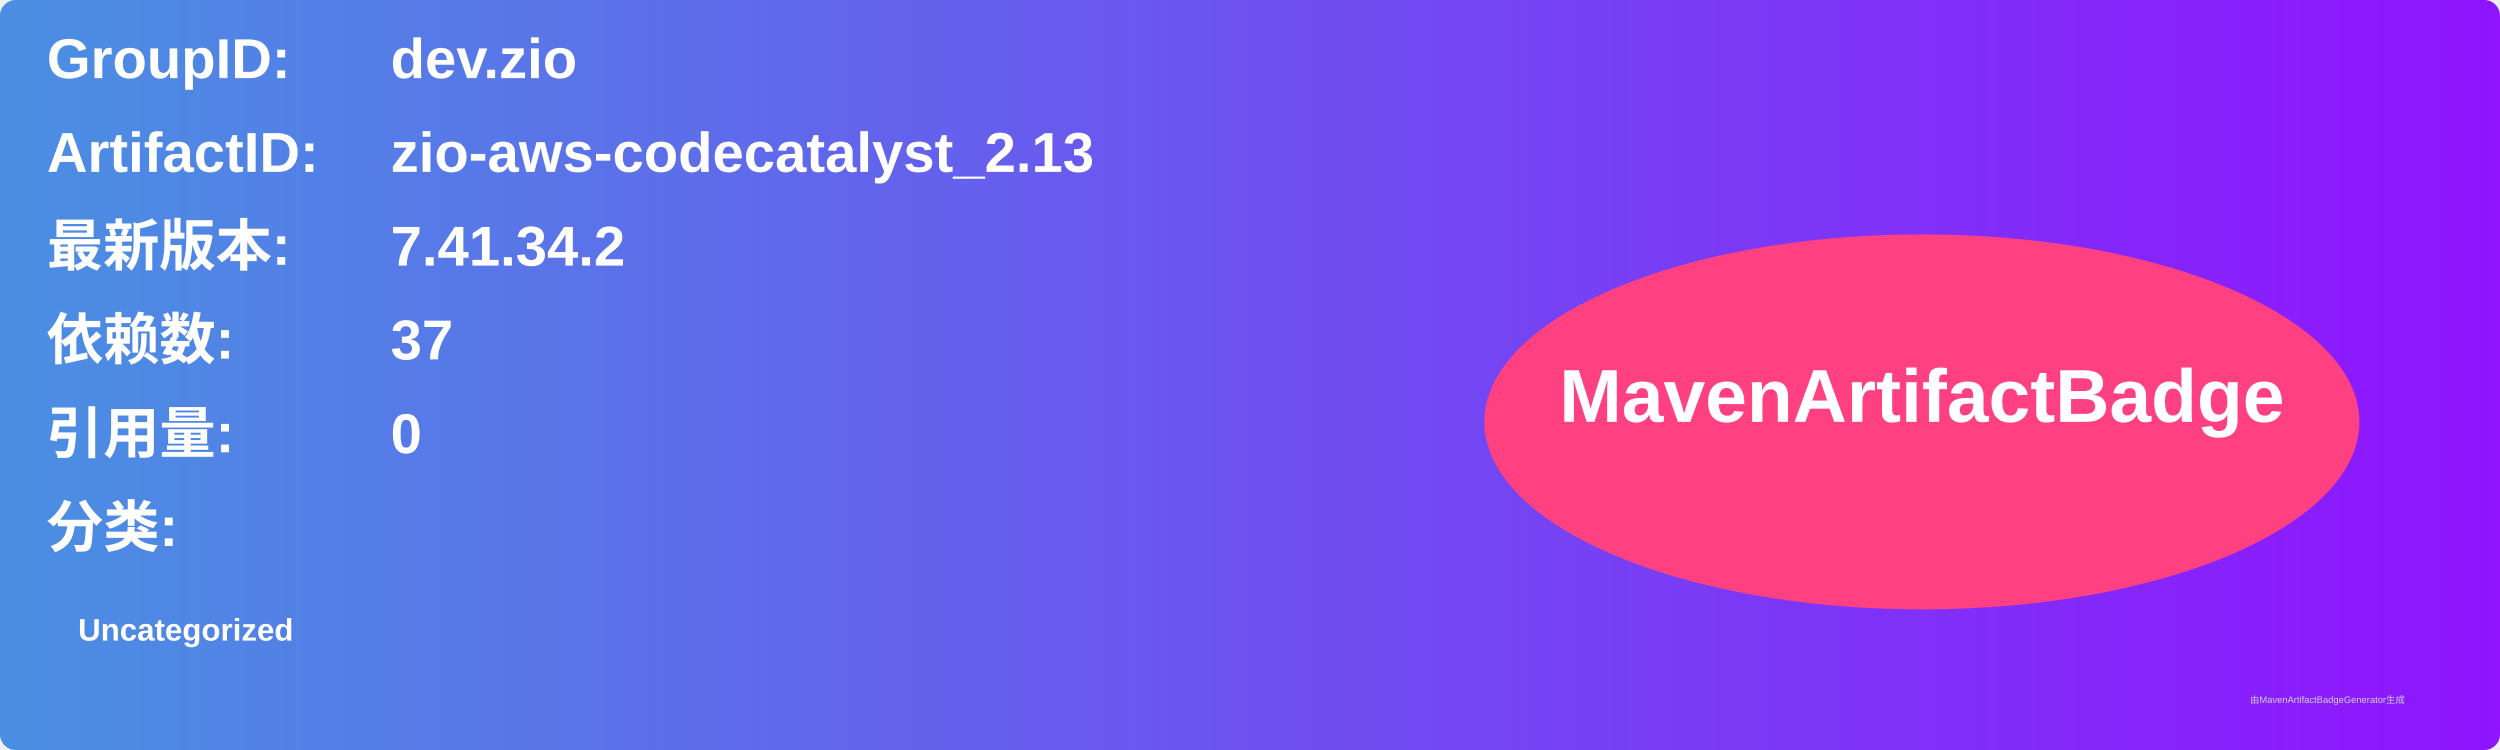
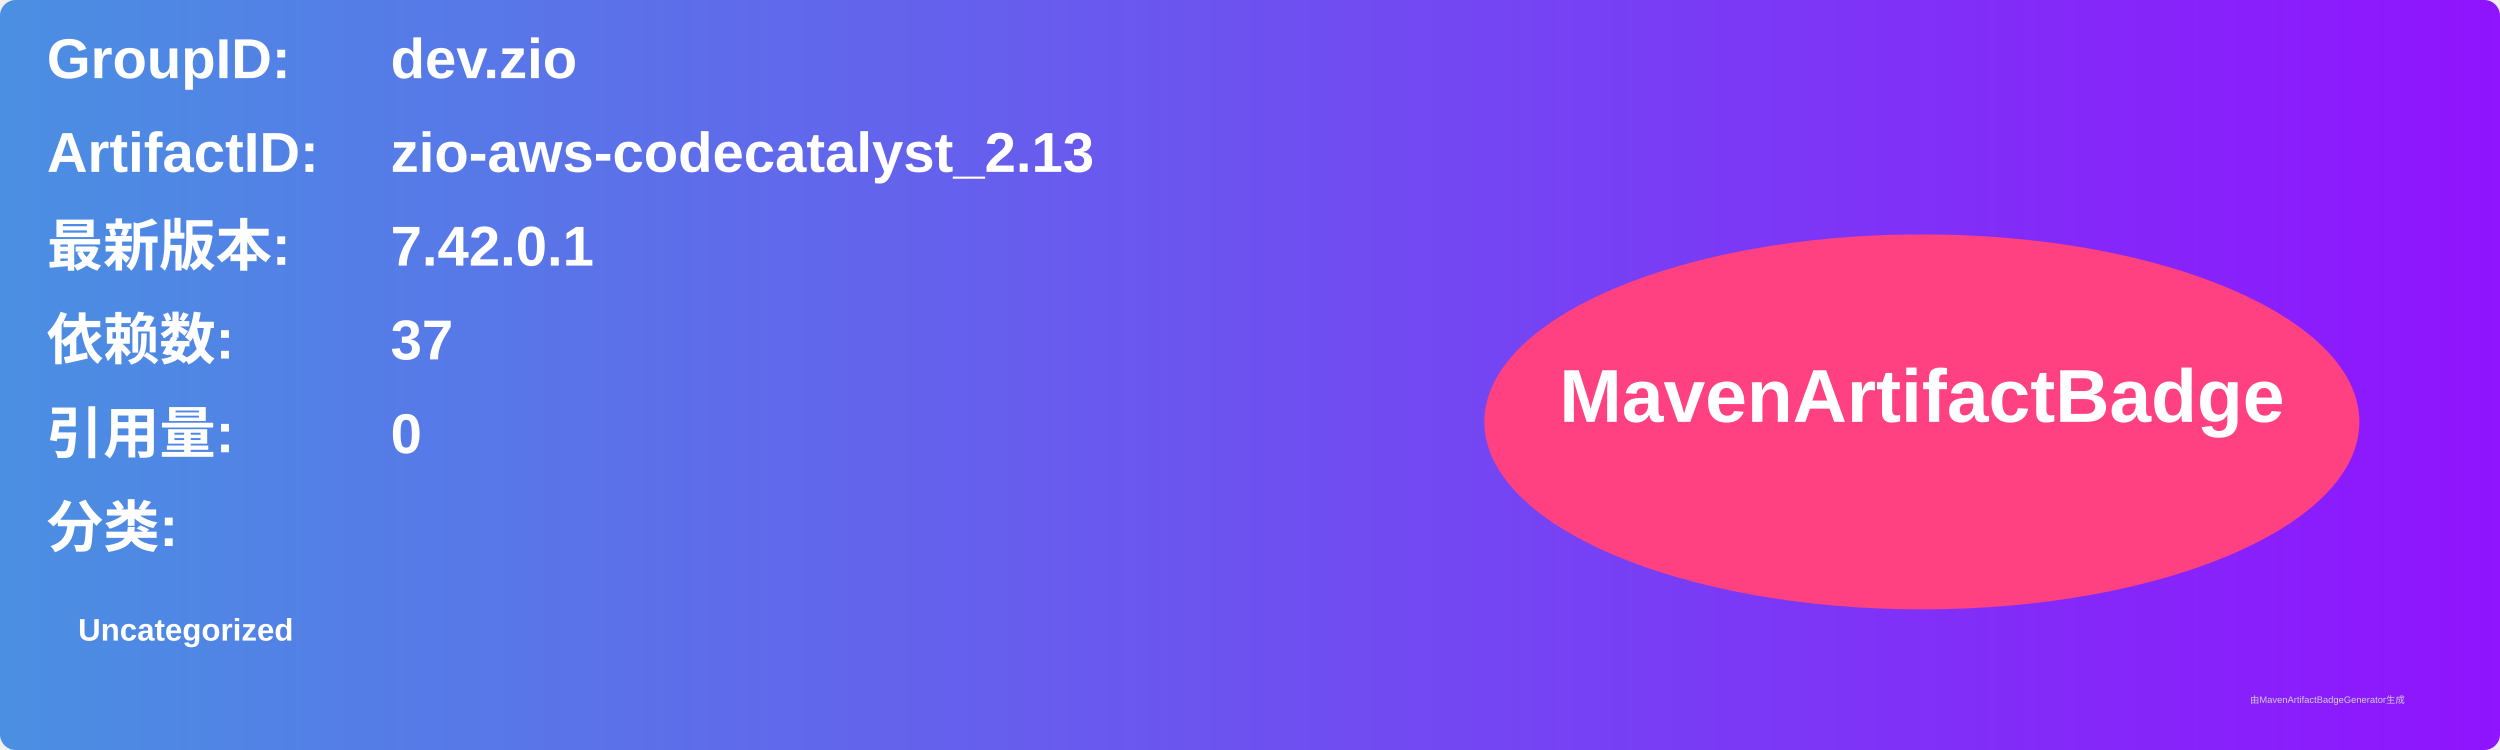
<svg xmlns="http://www.w3.org/2000/svg" width="800" height="240" viewBox="0 0 800 240">
  <linearGradient id="grad" x1="0%" y1="0%" x2="100%" y2="0%">
    <stop offset="0%" stop-color="#4a90e2" />
    <stop offset="100%" stop-color="#9013fe" />
  </linearGradient>
  <rect width="100%" height="100%" rx="5" ry="5" fill="url(#grad)" />
  <g transform="translate(15, 15)">
    <text x="0" y="10" font-family="Arial" font-size="18" fill="white" font-weight="bold" width="260">GroupID:</text>
    <text x="110" y="10" font-family="Arial" font-size="18" fill="white" font-weight="bold" width="460">dev.zio</text>
    <text x="0" y="40" font-family="Arial" font-size="18" fill="white" font-weight="bold" width="260">ArtifactID:</text>
    <text x="110" y="40" font-family="Arial" font-size="18" fill="white" font-weight="bold" width="460">zio-aws-codecatalyst_2.13</text>
    <text x="0" y="70" font-family="Arial" font-size="18" fill="white" font-weight="bold">最新版本:</text>
    <text x="110" y="70" font-family="Arial" font-size="18" fill="white" font-weight="bold">
-       <tspan font-weight="bold">7.41.34.2</tspan>
+       <tspan font-weight="bold">7.42.0.1</tspan>
    </text>
    <text x="0" y="100" font-family="Arial" font-size="18" fill="white" font-weight="bold">依赖数: </text>
    <text x="110" y="100" font-family="Arial" font-size="18" fill="white">
      <tspan font-weight="bold">37</tspan>
    </text>
    <text x="0" y="130" font-family="Arial" font-size="18" fill="white" font-weight="bold">引用量: </text>
    <text x="110" y="130" font-family="Arial" font-size="18" fill="white">
      <tspan font-weight="bold">0</tspan>
    </text>
    <text x="0" y="160" font-family="Arial" font-size="18" fill="white" font-weight="bold">分类:</text>
    <text x="10" y="190" font-family="Arial" font-size="10" fill="white">
      <tspan font-weight="bold">Uncategorized</tspan>
    </text>
    <ellipse cx="600" cy="120" rx="140" ry="60" fill="#ff4081" />
    <text x="600" y="120" text-anchor="middle" font-family="Arial" font-size="24" fill="white" font-weight="bold">MavenArtifactBadge</text>
  </g>
  <text x="720" y="225" font-family="Arial" font-size="3" fill="#d0d0d0">由MavenArtifactBadgeGenerator生成</text>
</svg>
